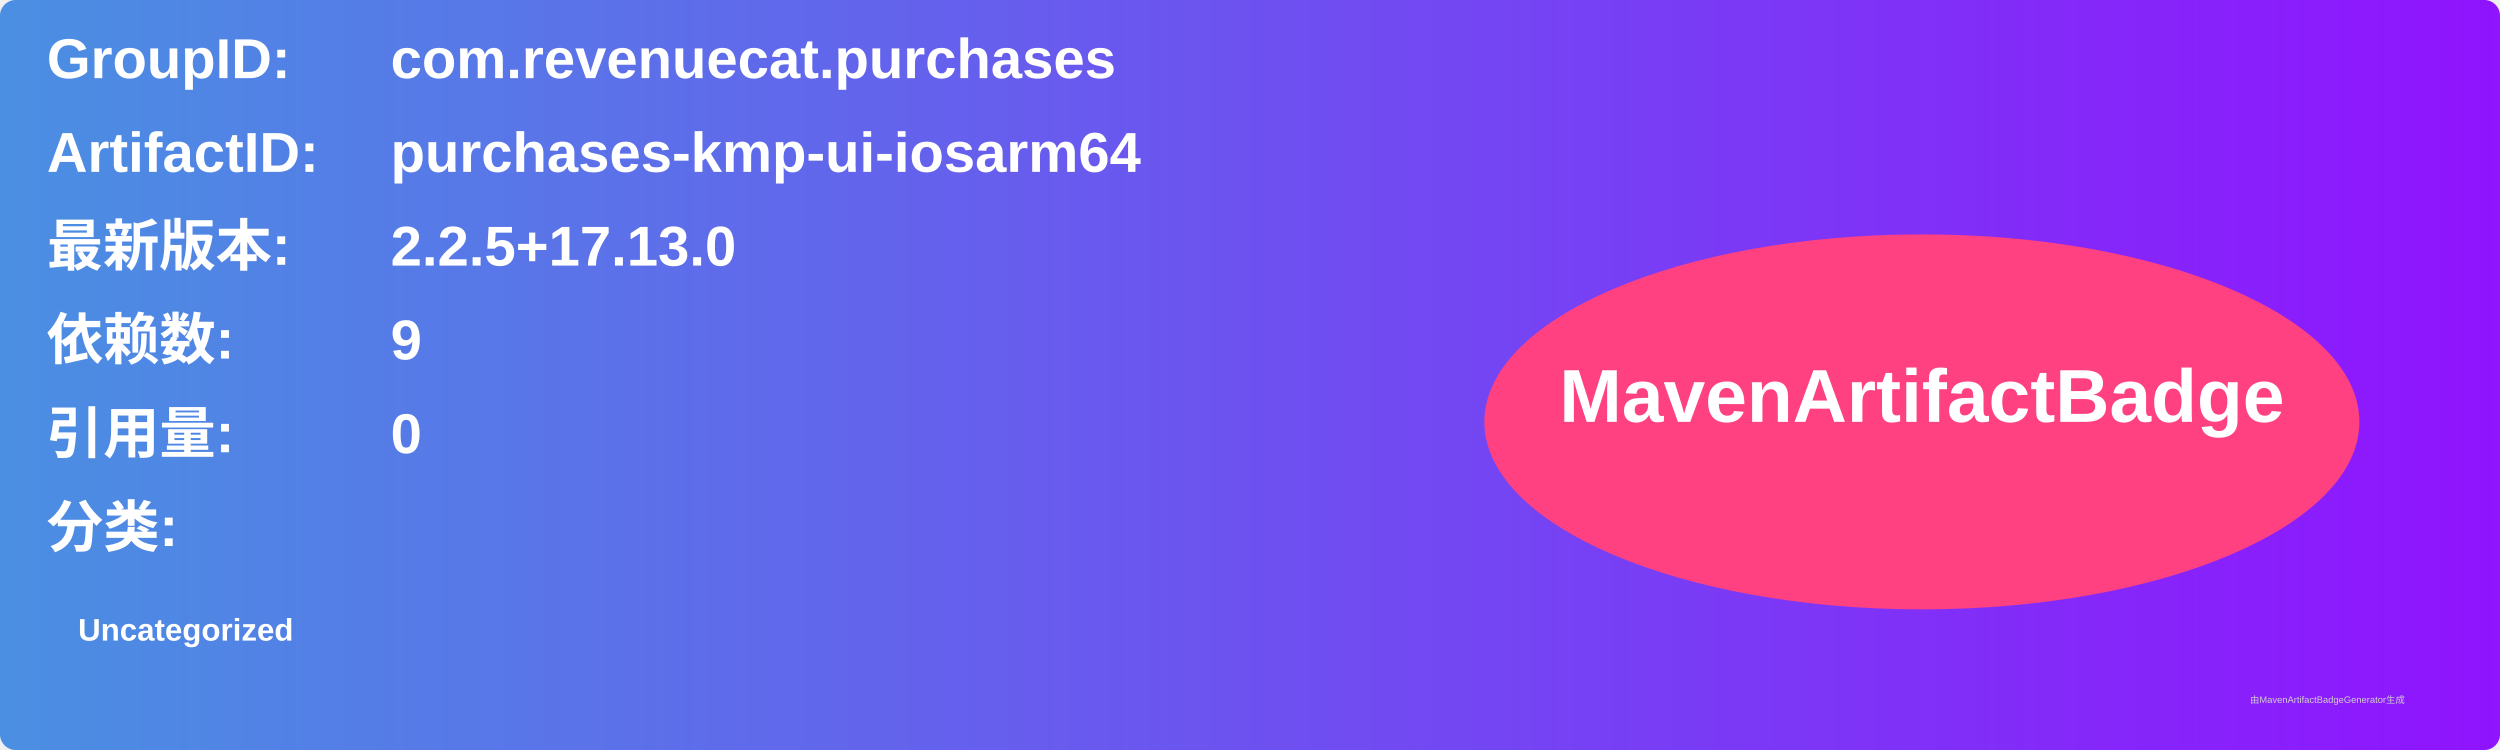
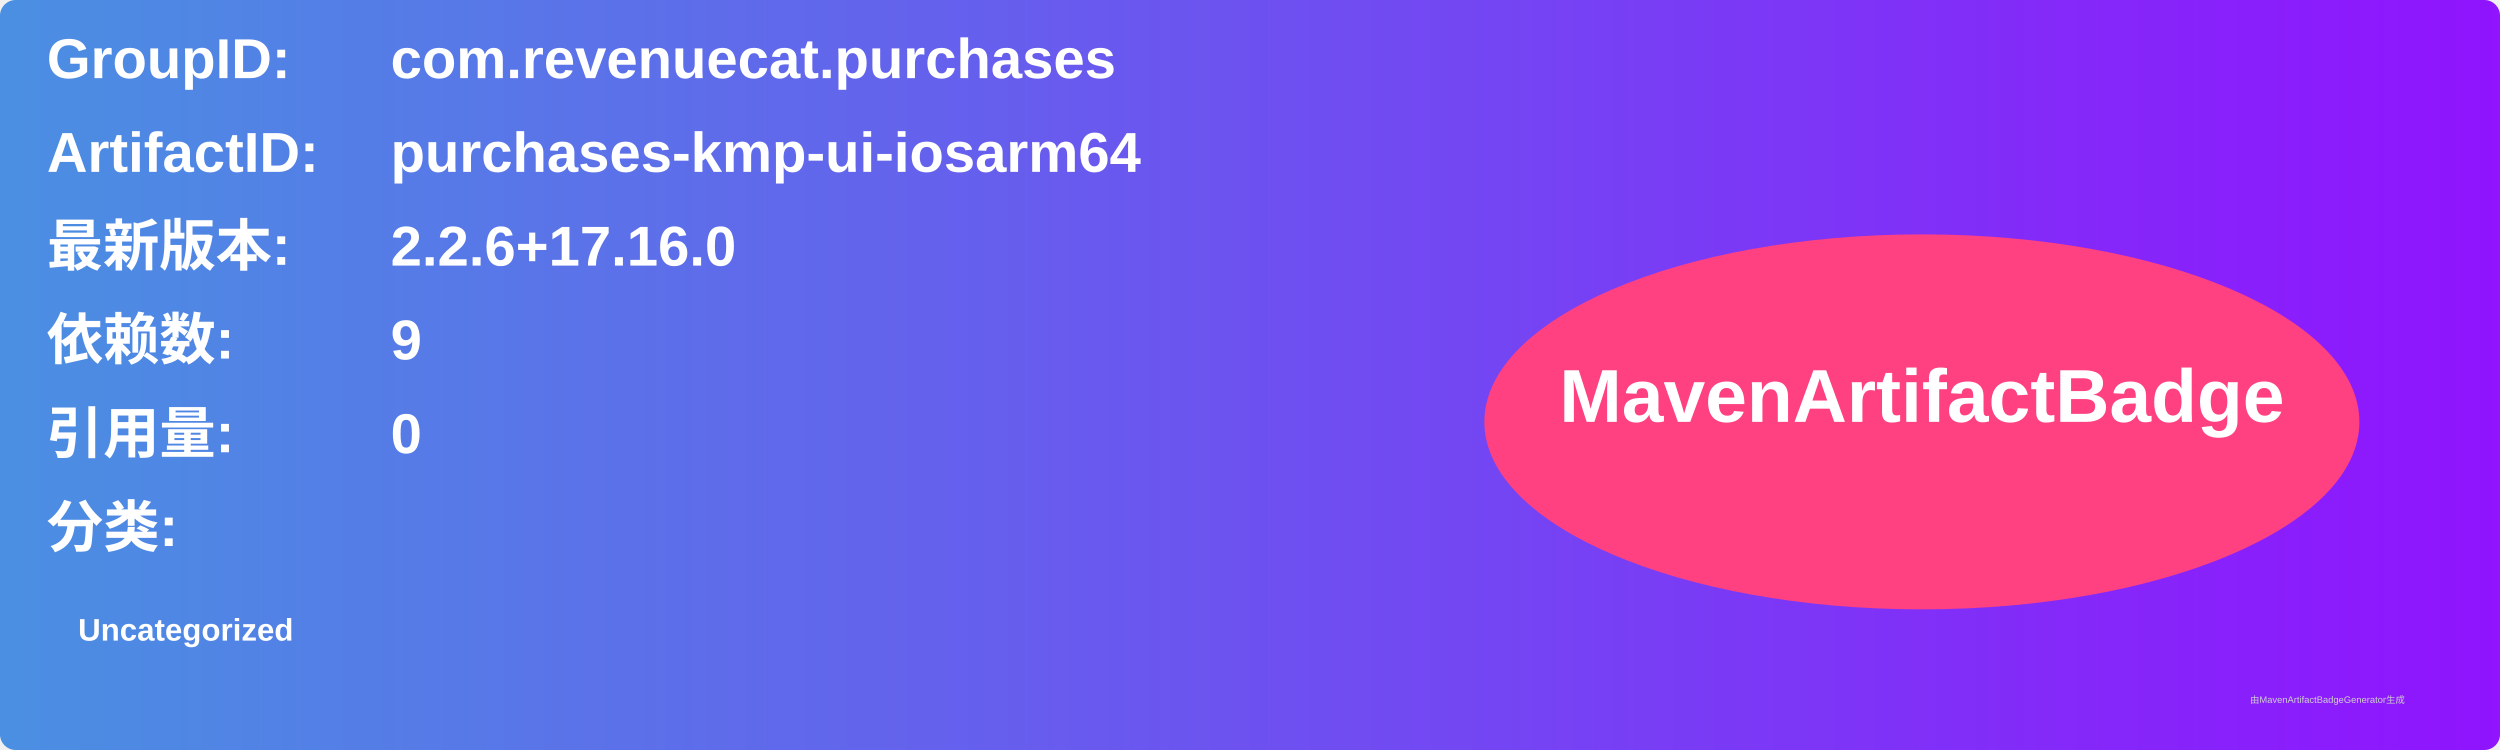
<svg xmlns="http://www.w3.org/2000/svg" width="800" height="240" viewBox="0 0 800 240">
  <linearGradient id="grad" x1="0%" y1="0%" x2="100%" y2="0%">
    <stop offset="0%" stop-color="#4a90e2" />
    <stop offset="100%" stop-color="#9013fe" />
  </linearGradient>
  <rect width="100%" height="100%" rx="5" ry="5" fill="url(#grad)" />
  <g transform="translate(15, 15)">
    <text x="0" y="10" font-family="Arial" font-size="18" fill="white" font-weight="bold" width="260">GroupID:</text>
    <text x="110" y="10" font-family="Arial" font-size="18" fill="white" font-weight="bold" width="460">com.revenuecat.purchases</text>
    <text x="0" y="40" font-family="Arial" font-size="18" fill="white" font-weight="bold" width="260">ArtifactID:</text>
    <text x="110" y="40" font-family="Arial" font-size="18" fill="white" font-weight="bold" width="460">purchases-kmp-ui-iosarm64</text>
    <text x="0" y="70" font-family="Arial" font-size="18" fill="white" font-weight="bold">最新版本:</text>
    <text x="110" y="70" font-family="Arial" font-size="18" fill="white" font-weight="bold">
-       <tspan font-weight="bold">2.2.5+17.13.0</tspan>
+       <tspan font-weight="bold">2.2.6+17.16.0</tspan>
    </text>
    <text x="0" y="100" font-family="Arial" font-size="18" fill="white" font-weight="bold">依赖数: </text>
    <text x="110" y="100" font-family="Arial" font-size="18" fill="white">
      <tspan font-weight="bold">9</tspan>
    </text>
    <text x="0" y="130" font-family="Arial" font-size="18" fill="white" font-weight="bold">引用量: </text>
    <text x="110" y="130" font-family="Arial" font-size="18" fill="white">
      <tspan font-weight="bold">0</tspan>
    </text>
    <text x="0" y="160" font-family="Arial" font-size="18" fill="white" font-weight="bold">分类:</text>
    <text x="10" y="190" font-family="Arial" font-size="10" fill="white">
      <tspan font-weight="bold">Uncategorized</tspan>
    </text>
    <ellipse cx="600" cy="120" rx="140" ry="60" fill="#ff4081" />
    <text x="600" y="120" text-anchor="middle" font-family="Arial" font-size="24" fill="white" font-weight="bold">MavenArtifactBadge</text>
  </g>
  <text x="720" y="225" font-family="Arial" font-size="3" fill="#d0d0d0">由MavenArtifactBadgeGenerator生成</text>
</svg>
